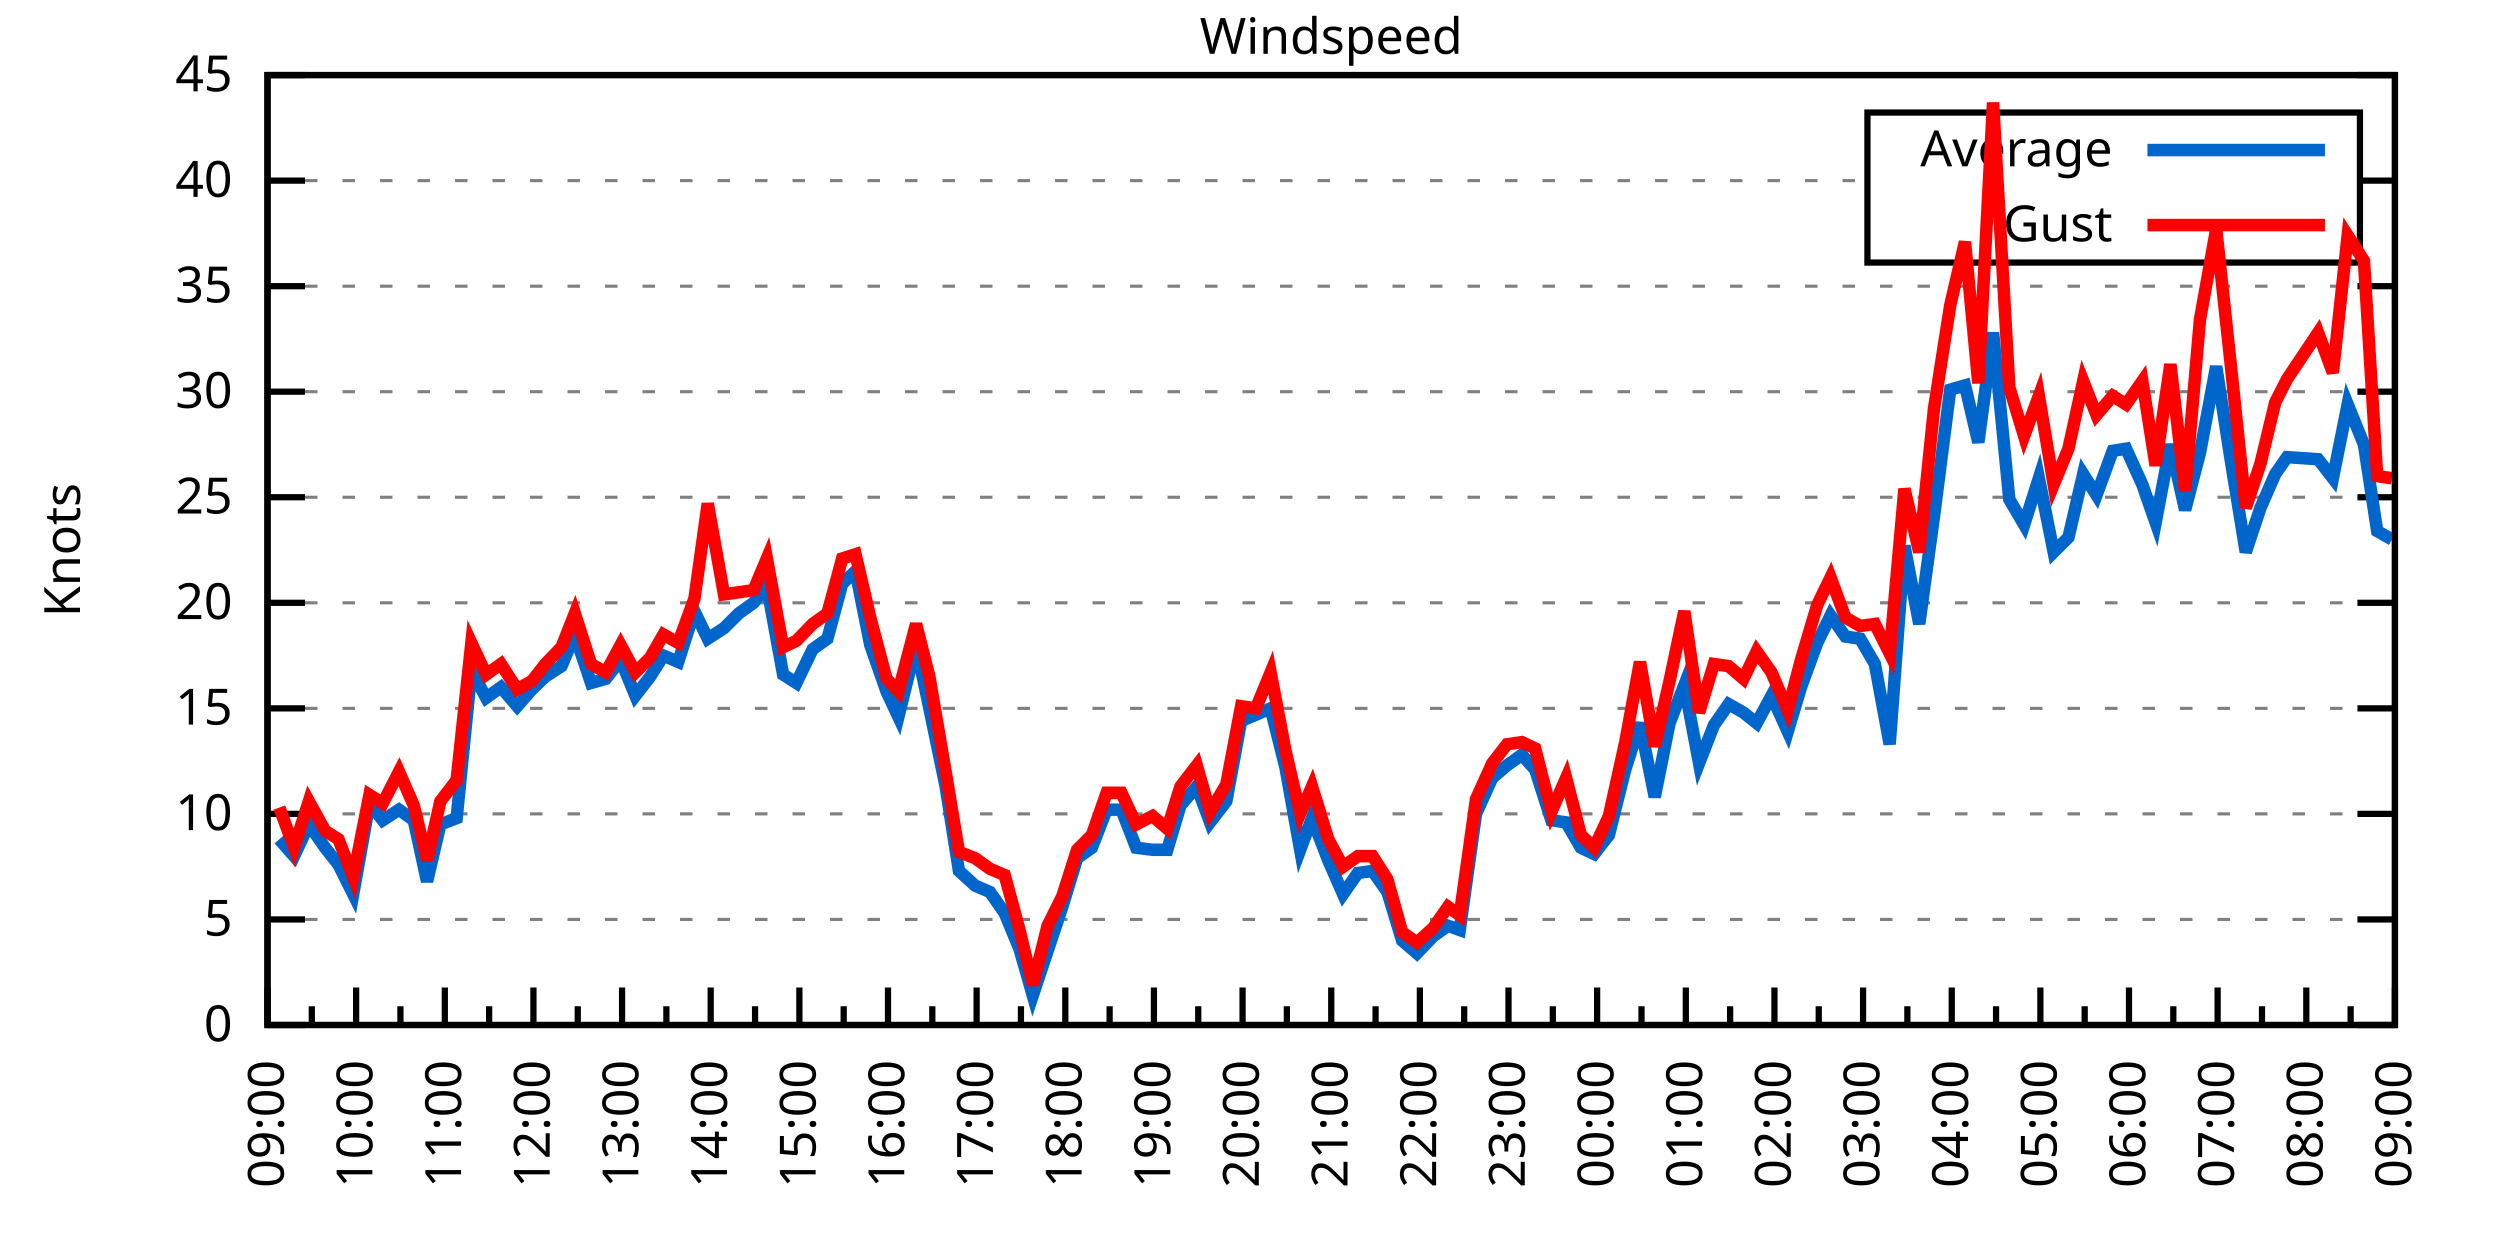
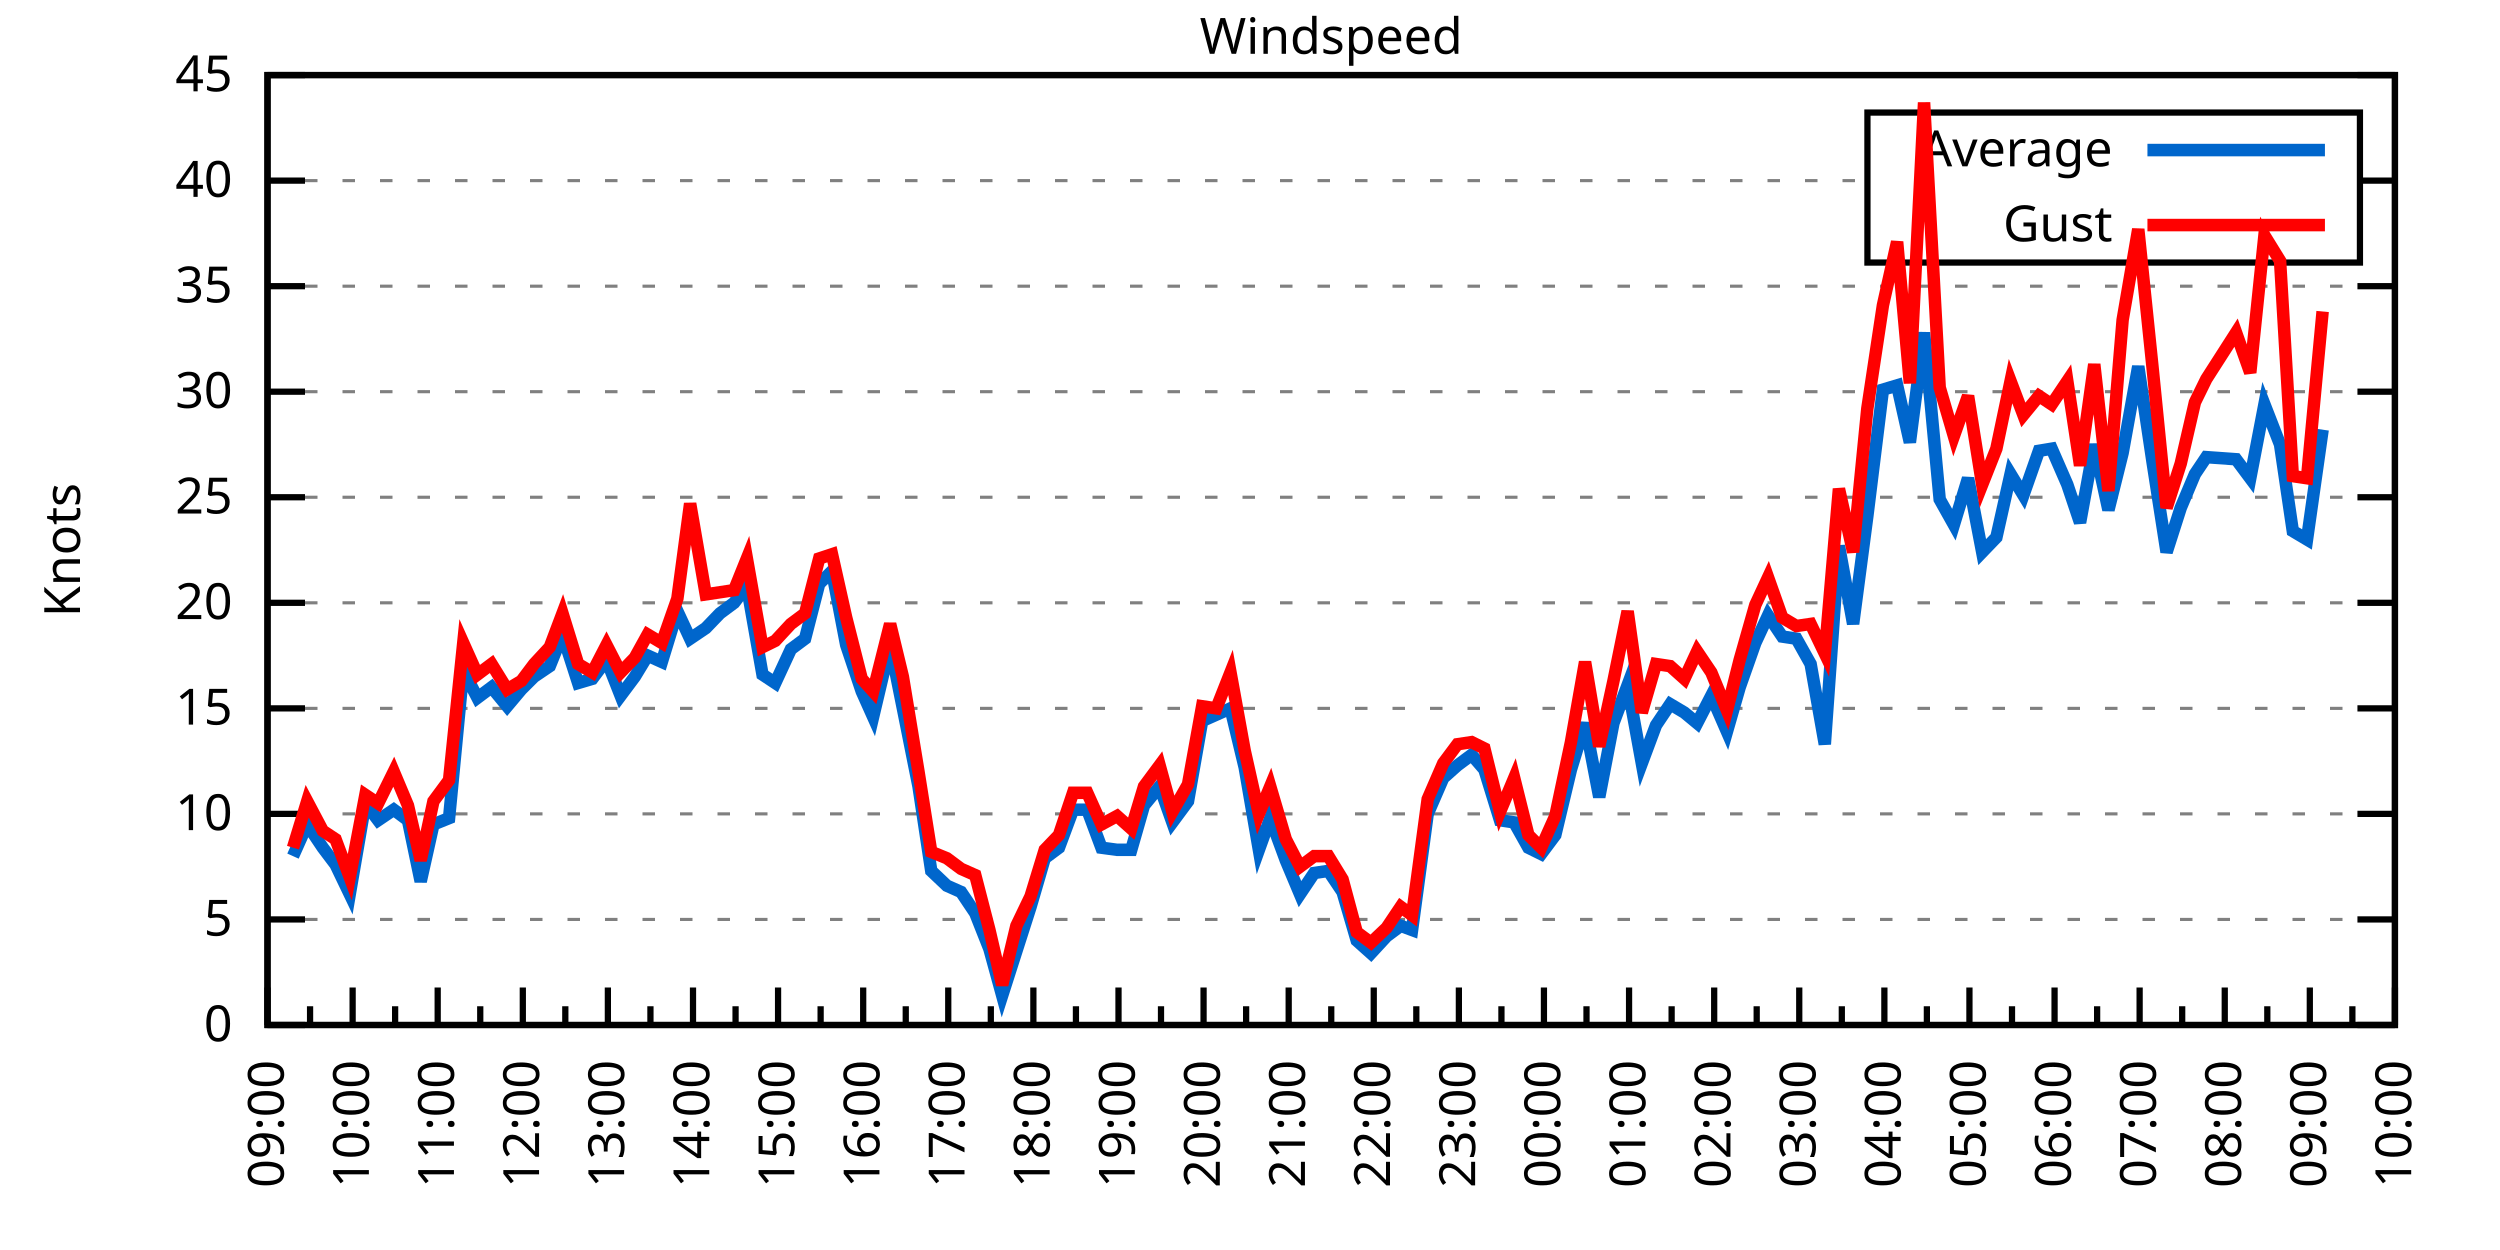
<svg xmlns="http://www.w3.org/2000/svg" xmlns:xlink="http://www.w3.org/1999/xlink" width="400" height="200" viewBox="0 0 400 200">
  <g id="gnuplot_canvas">
    <rect x="0" y="0" width="400" height="200" fill="none" />
    <defs>
      <circle id="gpDot" r="0.5" stroke-width="0.5" stroke="currentColor" />
      <path id="gpPt0" stroke-width="0.333" stroke="currentColor" d="M-1,0 h2 M0,-1 v2" />
      <path id="gpPt1" stroke-width="0.333" stroke="currentColor" d="M-1,-1 L1,1 M1,-1 L-1,1" />
      <path id="gpPt2" stroke-width="0.333" stroke="currentColor" d="M-1,0 L1,0 M0,-1 L0,1 M-1,-1 L1,1 M-1,1 L1,-1" />
      <rect id="gpPt3" stroke-width="0.333" stroke="currentColor" x="-1" y="-1" width="2" height="2" />
      <rect id="gpPt4" stroke-width="0.333" stroke="currentColor" fill="currentColor" x="-1" y="-1" width="2" height="2" />
      <circle id="gpPt5" stroke-width="0.333" stroke="currentColor" cx="0" cy="0" r="1" />
      <use xlink:href="#gpPt5" id="gpPt6" fill="currentColor" stroke="none" />
      <path id="gpPt7" stroke-width="0.333" stroke="currentColor" d="M0,-1.33 L-1.33,0.67 L1.33,0.67 z" />
      <use xlink:href="#gpPt7" id="gpPt8" fill="currentColor" stroke="none" />
      <use xlink:href="#gpPt7" id="gpPt9" stroke="currentColor" transform="rotate(180)" />
      <use xlink:href="#gpPt9" id="gpPt10" fill="currentColor" stroke="none" />
      <use xlink:href="#gpPt3" id="gpPt11" stroke="currentColor" transform="rotate(45)" />
      <use xlink:href="#gpPt11" id="gpPt12" fill="currentColor" stroke="none" />
      <path id="gpPt13" stroke-width="0.333" stroke="currentColor" d="M0,1.330 L1.265,0.411 L0.782,-1.067 L-0.782,-1.076 L-1.265,0.411 z" />
      <use xlink:href="#gpPt13" id="gpPt14" fill="currentColor" stroke="none" />
      <filter id="textbox" filterUnits="objectBoundingBox" x="0" y="0" height="1" width="1">
        <feFlood flood-color="white" flood-opacity="1" result="bgnd" />
        <feComposite in="SourceGraphic" in2="bgnd" operator="atop" />
      </filter>
      <filter id="greybox" filterUnits="objectBoundingBox" x="0" y="0" height="1" width="1">
        <feFlood flood-color="lightgrey" flood-opacity="1" result="grey" />
        <feComposite in="SourceGraphic" in2="grey" operator="atop" />
      </filter>
    </defs>
    <g fill="none" color="white" stroke="currentColor" stroke-width="1.00" stroke-linecap="butt" stroke-linejoin="miter">
</g>
    <g fill="none" color="black" stroke="currentColor" stroke-width="1.00" stroke-linecap="butt" stroke-linejoin="miter">
      <g stroke="none" shape-rendering="crispEdges">
        <polygon fill="rgb(255, 255, 255)" points="42.80,164.00 383.18,164.00 383.18,12.02 42.80,12.02 " />
      </g>
    </g>
    <g fill="none" color="black" stroke="currentColor" stroke-width="1.00" stroke-linecap="butt" stroke-linejoin="miter">
</g>
    <g fill="none" color="black" stroke="black" stroke-width="0.50" stroke-linecap="butt" stroke-linejoin="miter">
</g>
    <g fill="none" color="gray" stroke="currentColor" stroke-width="0.50" stroke-linecap="butt" stroke-linejoin="miter">
      <path stroke="gray" stroke-dasharray="2,4" class="gridline" d="M42.80,164.00 L383.19,164.00  " />
    </g>
    <g fill="none" color="gray" stroke="gray" stroke-width="1.00" stroke-linecap="butt" stroke-linejoin="miter">
</g>
    <g fill="none" color="black" stroke="currentColor" stroke-width="1.00" stroke-linecap="butt" stroke-linejoin="miter">
      <path stroke="black" d="M42.80,164.00 L48.80,164.00 M383.19,164.00 L377.19,164.00  " />
      <g transform="translate(37.20,166.60)" stroke="none" fill="black" font-family="Sans" font-size="8.00" text-anchor="end">
        <text>
          <tspan font-family="Sans"> 0</tspan>
        </text>
      </g>
    </g>
    <g fill="none" color="black" stroke="currentColor" stroke-width="1.00" stroke-linecap="butt" stroke-linejoin="miter">
</g>
    <g fill="none" color="black" stroke="black" stroke-width="0.50" stroke-linecap="butt" stroke-linejoin="miter">
</g>
    <g fill="none" color="gray" stroke="currentColor" stroke-width="0.50" stroke-linecap="butt" stroke-linejoin="miter">
      <path stroke="gray" stroke-dasharray="2,4" class="gridline" d="M42.80,147.11 L383.19,147.11  " />
    </g>
    <g fill="none" color="gray" stroke="gray" stroke-width="1.00" stroke-linecap="butt" stroke-linejoin="miter">
</g>
    <g fill="none" color="black" stroke="currentColor" stroke-width="1.00" stroke-linecap="butt" stroke-linejoin="miter">
      <path stroke="black" d="M42.80,147.11 L48.80,147.11 M383.19,147.11 L377.19,147.11  " />
      <g transform="translate(37.20,149.71)" stroke="none" fill="black" font-family="Sans" font-size="8.00" text-anchor="end">
        <text>
          <tspan font-family="Sans"> 5</tspan>
        </text>
      </g>
    </g>
    <g fill="none" color="black" stroke="currentColor" stroke-width="1.00" stroke-linecap="butt" stroke-linejoin="miter">
</g>
    <g fill="none" color="black" stroke="black" stroke-width="0.50" stroke-linecap="butt" stroke-linejoin="miter">
</g>
    <g fill="none" color="gray" stroke="currentColor" stroke-width="0.50" stroke-linecap="butt" stroke-linejoin="miter">
      <path stroke="gray" stroke-dasharray="2,4" class="gridline" d="M42.80,130.22 L383.19,130.22  " />
    </g>
    <g fill="none" color="gray" stroke="gray" stroke-width="1.00" stroke-linecap="butt" stroke-linejoin="miter">
</g>
    <g fill="none" color="black" stroke="currentColor" stroke-width="1.00" stroke-linecap="butt" stroke-linejoin="miter">
      <path stroke="black" d="M42.80,130.22 L48.80,130.22 M383.19,130.22 L377.19,130.22  " />
      <g transform="translate(37.20,132.82)" stroke="none" fill="black" font-family="Sans" font-size="8.00" text-anchor="end">
        <text>
          <tspan font-family="Sans"> 10</tspan>
        </text>
      </g>
    </g>
    <g fill="none" color="black" stroke="currentColor" stroke-width="1.00" stroke-linecap="butt" stroke-linejoin="miter">
</g>
    <g fill="none" color="black" stroke="black" stroke-width="0.50" stroke-linecap="butt" stroke-linejoin="miter">
</g>
    <g fill="none" color="gray" stroke="currentColor" stroke-width="0.50" stroke-linecap="butt" stroke-linejoin="miter">
      <path stroke="gray" stroke-dasharray="2,4" class="gridline" d="M42.80,113.34 L383.19,113.34  " />
    </g>
    <g fill="none" color="gray" stroke="gray" stroke-width="1.00" stroke-linecap="butt" stroke-linejoin="miter">
</g>
    <g fill="none" color="black" stroke="currentColor" stroke-width="1.00" stroke-linecap="butt" stroke-linejoin="miter">
      <path stroke="black" d="M42.80,113.34 L48.80,113.34 M383.19,113.34 L377.19,113.34  " />
      <g transform="translate(37.20,115.94)" stroke="none" fill="black" font-family="Sans" font-size="8.00" text-anchor="end">
        <text>
          <tspan font-family="Sans"> 15</tspan>
        </text>
      </g>
    </g>
    <g fill="none" color="black" stroke="currentColor" stroke-width="1.00" stroke-linecap="butt" stroke-linejoin="miter">
</g>
    <g fill="none" color="black" stroke="black" stroke-width="0.50" stroke-linecap="butt" stroke-linejoin="miter">
</g>
    <g fill="none" color="gray" stroke="currentColor" stroke-width="0.50" stroke-linecap="butt" stroke-linejoin="miter">
      <path stroke="gray" stroke-dasharray="2,4" class="gridline" d="M42.80,96.45 L383.19,96.45  " />
    </g>
    <g fill="none" color="gray" stroke="gray" stroke-width="1.00" stroke-linecap="butt" stroke-linejoin="miter">
</g>
    <g fill="none" color="black" stroke="currentColor" stroke-width="1.00" stroke-linecap="butt" stroke-linejoin="miter">
      <path stroke="black" d="M42.80,96.45 L48.80,96.45 M383.19,96.45 L377.19,96.45  " />
      <g transform="translate(37.20,99.05)" stroke="none" fill="black" font-family="Sans" font-size="8.00" text-anchor="end">
        <text>
          <tspan font-family="Sans"> 20</tspan>
        </text>
      </g>
    </g>
    <g fill="none" color="black" stroke="currentColor" stroke-width="1.00" stroke-linecap="butt" stroke-linejoin="miter">
</g>
    <g fill="none" color="black" stroke="black" stroke-width="0.50" stroke-linecap="butt" stroke-linejoin="miter">
</g>
    <g fill="none" color="gray" stroke="currentColor" stroke-width="0.50" stroke-linecap="butt" stroke-linejoin="miter">
      <path stroke="gray" stroke-dasharray="2,4" class="gridline" d="M42.80,79.56 L383.19,79.56  " />
    </g>
    <g fill="none" color="gray" stroke="gray" stroke-width="1.00" stroke-linecap="butt" stroke-linejoin="miter">
</g>
    <g fill="none" color="black" stroke="currentColor" stroke-width="1.00" stroke-linecap="butt" stroke-linejoin="miter">
      <path stroke="black" d="M42.80,79.56 L48.80,79.56 M383.19,79.56 L377.19,79.56  " />
      <g transform="translate(37.20,82.16)" stroke="none" fill="black" font-family="Sans" font-size="8.00" text-anchor="end">
        <text>
          <tspan font-family="Sans"> 25</tspan>
        </text>
      </g>
    </g>
    <g fill="none" color="black" stroke="currentColor" stroke-width="1.00" stroke-linecap="butt" stroke-linejoin="miter">
</g>
    <g fill="none" color="black" stroke="black" stroke-width="0.50" stroke-linecap="butt" stroke-linejoin="miter">
</g>
    <g fill="none" color="gray" stroke="currentColor" stroke-width="0.50" stroke-linecap="butt" stroke-linejoin="miter">
      <path stroke="gray" stroke-dasharray="2,4" class="gridline" d="M42.80,62.67 L383.19,62.67  " />
    </g>
    <g fill="none" color="gray" stroke="gray" stroke-width="1.00" stroke-linecap="butt" stroke-linejoin="miter">
</g>
    <g fill="none" color="black" stroke="currentColor" stroke-width="1.00" stroke-linecap="butt" stroke-linejoin="miter">
      <path stroke="black" d="M42.80,62.67 L48.80,62.67 M383.19,62.67 L377.19,62.67  " />
      <g transform="translate(37.20,65.27)" stroke="none" fill="black" font-family="Sans" font-size="8.00" text-anchor="end">
        <text>
          <tspan font-family="Sans"> 30</tspan>
        </text>
      </g>
    </g>
    <g fill="none" color="black" stroke="currentColor" stroke-width="1.00" stroke-linecap="butt" stroke-linejoin="miter">
</g>
    <g fill="none" color="black" stroke="black" stroke-width="0.50" stroke-linecap="butt" stroke-linejoin="miter">
</g>
    <g fill="none" color="gray" stroke="currentColor" stroke-width="0.50" stroke-linecap="butt" stroke-linejoin="miter">
      <path stroke="gray" stroke-dasharray="2,4" class="gridline" d="M42.80,45.79 L383.19,45.79  " />
    </g>
    <g fill="none" color="gray" stroke="gray" stroke-width="1.00" stroke-linecap="butt" stroke-linejoin="miter">
</g>
    <g fill="none" color="black" stroke="currentColor" stroke-width="1.00" stroke-linecap="butt" stroke-linejoin="miter">
      <path stroke="black" d="M42.80,45.79 L48.80,45.79 M383.19,45.79 L377.19,45.79  " />
      <g transform="translate(37.20,48.39)" stroke="none" fill="black" font-family="Sans" font-size="8.00" text-anchor="end">
        <text>
          <tspan font-family="Sans"> 35</tspan>
        </text>
      </g>
    </g>
    <g fill="none" color="black" stroke="currentColor" stroke-width="1.00" stroke-linecap="butt" stroke-linejoin="miter">
</g>
    <g fill="none" color="black" stroke="black" stroke-width="0.50" stroke-linecap="butt" stroke-linejoin="miter">
</g>
    <g fill="none" color="gray" stroke="currentColor" stroke-width="0.50" stroke-linecap="butt" stroke-linejoin="miter">
      <path stroke="gray" stroke-dasharray="2,4" class="gridline" d="M42.80,28.90 L298.79,28.90 M377.59,28.90 L383.19,28.90  " />
    </g>
    <g fill="none" color="gray" stroke="gray" stroke-width="1.00" stroke-linecap="butt" stroke-linejoin="miter">
</g>
    <g fill="none" color="black" stroke="currentColor" stroke-width="1.00" stroke-linecap="butt" stroke-linejoin="miter">
      <path stroke="black" d="M42.80,28.90 L48.80,28.90 M383.19,28.90 L377.19,28.90  " />
      <g transform="translate(37.20,31.50)" stroke="none" fill="black" font-family="Sans" font-size="8.00" text-anchor="end">
        <text>
          <tspan font-family="Sans"> 40</tspan>
        </text>
      </g>
    </g>
    <g fill="none" color="black" stroke="currentColor" stroke-width="1.00" stroke-linecap="butt" stroke-linejoin="miter">
</g>
    <g fill="none" color="black" stroke="black" stroke-width="0.50" stroke-linecap="butt" stroke-linejoin="miter">
</g>
    <g fill="none" color="gray" stroke="currentColor" stroke-width="0.50" stroke-linecap="butt" stroke-linejoin="miter">
      <path stroke="gray" stroke-dasharray="2,4" class="gridline" d="M42.80,12.01 L383.19,12.01  " />
    </g>
    <g fill="none" color="gray" stroke="gray" stroke-width="1.00" stroke-linecap="butt" stroke-linejoin="miter">
</g>
    <g fill="none" color="black" stroke="currentColor" stroke-width="1.00" stroke-linecap="butt" stroke-linejoin="miter">
      <path stroke="black" d="M42.80,12.01 L48.80,12.01 M383.19,12.01 L377.19,12.01  " />
      <g transform="translate(37.20,14.61)" stroke="none" fill="black" font-family="Sans" font-size="8.00" text-anchor="end">
        <text>
          <tspan font-family="Sans"> 45</tspan>
        </text>
      </g>
    </g>
    <g fill="none" color="black" stroke="currentColor" stroke-width="1.00" stroke-linecap="butt" stroke-linejoin="miter">
      <path stroke="black" d="M42.80,164.00 L42.80,158.00  " />
      <g transform="translate(45.40,169.60) rotate(270)" stroke="none" fill="black" font-family="Sans" font-size="8.00" text-anchor="end">
        <text>
          <tspan font-family="Sans">09:00</tspan>
        </text>
      </g>
    </g>
    <g fill="none" color="black" stroke="currentColor" stroke-width="1.00" stroke-linecap="butt" stroke-linejoin="miter">
-       <path stroke="black" d="M49.89,164.00 L49.89,161.00 M56.98,164.00 L56.98,158.00  " />
-       <g transform="translate(59.58,169.60) rotate(270)" stroke="none" fill="black" font-family="Sans" font-size="8.00" text-anchor="end">
+       <path stroke="black" d="M49.61,164.00 L49.61,161.00 M56.42,164.00 L56.42,158.00  " />
+       <g transform="translate(59.02,169.60) rotate(270)" stroke="none" fill="black" font-family="Sans" font-size="8.00" text-anchor="end">
        <text>
          <tspan font-family="Sans">10:00</tspan>
        </text>
      </g>
    </g>
    <g fill="none" color="black" stroke="currentColor" stroke-width="1.00" stroke-linecap="butt" stroke-linejoin="miter">
-       <path stroke="black" d="M64.07,164.00 L64.07,161.00 M71.17,164.00 L71.17,158.00  " />
-       <g transform="translate(73.77,169.60) rotate(270)" stroke="none" fill="black" font-family="Sans" font-size="8.00" text-anchor="end">
+       <path stroke="black" d="M63.22,164.00 L63.22,161.00 M70.03,164.00 L70.03,158.00  " />
+       <g transform="translate(72.63,169.60) rotate(270)" stroke="none" fill="black" font-family="Sans" font-size="8.00" text-anchor="end">
        <text>
          <tspan font-family="Sans">11:00</tspan>
        </text>
      </g>
    </g>
    <g fill="none" color="black" stroke="currentColor" stroke-width="1.00" stroke-linecap="butt" stroke-linejoin="miter">
-       <path stroke="black" d="M78.26,164.00 L78.26,161.00 M85.35,164.00 L85.35,158.00  " />
-       <g transform="translate(87.95,169.60) rotate(270)" stroke="none" fill="black" font-family="Sans" font-size="8.00" text-anchor="end">
+       <path stroke="black" d="M76.84,164.00 L76.84,161.00 M83.65,164.00 L83.65,158.00  " />
+       <g transform="translate(86.25,169.60) rotate(270)" stroke="none" fill="black" font-family="Sans" font-size="8.00" text-anchor="end">
        <text>
          <tspan font-family="Sans">12:00</tspan>
        </text>
      </g>
    </g>
    <g fill="none" color="black" stroke="currentColor" stroke-width="1.00" stroke-linecap="butt" stroke-linejoin="miter">
-       <path stroke="black" d="M92.44,164.00 L92.44,161.00 M99.53,164.00 L99.53,158.00  " />
-       <g transform="translate(102.13,169.60) rotate(270)" stroke="none" fill="black" font-family="Sans" font-size="8.00" text-anchor="end">
+       <path stroke="black" d="M90.45,164.00 L90.45,161.00 M97.26,164.00 L97.26,158.00  " />
+       <g transform="translate(99.86,169.60) rotate(270)" stroke="none" fill="black" font-family="Sans" font-size="8.00" text-anchor="end">
        <text>
          <tspan font-family="Sans">13:00</tspan>
        </text>
      </g>
    </g>
    <g fill="none" color="black" stroke="currentColor" stroke-width="1.00" stroke-linecap="butt" stroke-linejoin="miter">
-       <path stroke="black" d="M106.62,164.00 L106.62,161.00 M113.71,164.00 L113.71,158.00  " />
-       <g transform="translate(116.31,169.60) rotate(270)" stroke="none" fill="black" font-family="Sans" font-size="8.00" text-anchor="end">
+       <path stroke="black" d="M104.07,164.00 L104.07,161.00 M110.88,164.00 L110.88,158.00  " />
+       <g transform="translate(113.48,169.60) rotate(270)" stroke="none" fill="black" font-family="Sans" font-size="8.00" text-anchor="end">
        <text>
          <tspan font-family="Sans">14:00</tspan>
        </text>
      </g>
    </g>
    <g fill="none" color="black" stroke="currentColor" stroke-width="1.00" stroke-linecap="butt" stroke-linejoin="miter">
-       <path stroke="black" d="M120.81,164.00 L120.81,161.00 M127.90,164.00 L127.90,158.00  " />
-       <g transform="translate(130.50,169.60) rotate(270)" stroke="none" fill="black" font-family="Sans" font-size="8.00" text-anchor="end">
+       <path stroke="black" d="M117.69,164.00 L117.69,161.00 M124.49,164.00 L124.49,158.00  " />
+       <g transform="translate(127.09,169.60) rotate(270)" stroke="none" fill="black" font-family="Sans" font-size="8.00" text-anchor="end">
        <text>
          <tspan font-family="Sans">15:00</tspan>
        </text>
      </g>
    </g>
    <g fill="none" color="black" stroke="currentColor" stroke-width="1.00" stroke-linecap="butt" stroke-linejoin="miter">
-       <path stroke="black" d="M134.99,164.00 L134.99,161.00 M142.08,164.00 L142.08,158.00  " />
-       <g transform="translate(144.68,169.60) rotate(270)" stroke="none" fill="black" font-family="Sans" font-size="8.00" text-anchor="end">
+       <path stroke="black" d="M131.30,164.00 L131.30,161.00 M138.11,164.00 L138.11,158.00  " />
+       <g transform="translate(140.71,169.60) rotate(270)" stroke="none" fill="black" font-family="Sans" font-size="8.00" text-anchor="end">
        <text>
          <tspan font-family="Sans">16:00</tspan>
        </text>
      </g>
    </g>
    <g fill="none" color="black" stroke="currentColor" stroke-width="1.00" stroke-linecap="butt" stroke-linejoin="miter">
-       <path stroke="black" d="M149.17,164.00 L149.17,161.00 M156.26,164.00 L156.26,158.00  " />
-       <g transform="translate(158.86,169.60) rotate(270)" stroke="none" fill="black" font-family="Sans" font-size="8.00" text-anchor="end">
+       <path stroke="black" d="M144.92,164.00 L144.92,161.00 M151.72,164.00 L151.72,158.00  " />
+       <g transform="translate(154.32,169.60) rotate(270)" stroke="none" fill="black" font-family="Sans" font-size="8.00" text-anchor="end">
        <text>
          <tspan font-family="Sans">17:00</tspan>
        </text>
      </g>
    </g>
    <g fill="none" color="black" stroke="currentColor" stroke-width="1.00" stroke-linecap="butt" stroke-linejoin="miter">
-       <path stroke="black" d="M163.35,164.00 L163.35,161.00 M170.45,164.00 L170.45,158.00  " />
-       <g transform="translate(173.05,169.60) rotate(270)" stroke="none" fill="black" font-family="Sans" font-size="8.00" text-anchor="end">
+       <path stroke="black" d="M158.53,164.00 L158.53,161.00 M165.34,164.00 L165.34,158.00  " />
+       <g transform="translate(167.94,169.60) rotate(270)" stroke="none" fill="black" font-family="Sans" font-size="8.00" text-anchor="end">
        <text>
          <tspan font-family="Sans">18:00</tspan>
        </text>
      </g>
    </g>
    <g fill="none" color="black" stroke="currentColor" stroke-width="1.00" stroke-linecap="butt" stroke-linejoin="miter">
-       <path stroke="black" d="M177.54,164.00 L177.54,161.00 M184.63,164.00 L184.63,158.00  " />
-       <g transform="translate(187.23,169.60) rotate(270)" stroke="none" fill="black" font-family="Sans" font-size="8.00" text-anchor="end">
+       <path stroke="black" d="M172.15,164.00 L172.15,161.00 M178.96,164.00 L178.96,158.00  " />
+       <g transform="translate(181.56,169.60) rotate(270)" stroke="none" fill="black" font-family="Sans" font-size="8.00" text-anchor="end">
        <text>
          <tspan font-family="Sans">19:00</tspan>
        </text>
      </g>
    </g>
    <g fill="none" color="black" stroke="currentColor" stroke-width="1.00" stroke-linecap="butt" stroke-linejoin="miter">
-       <path stroke="black" d="M191.72,164.00 L191.72,161.00 M198.81,164.00 L198.81,158.00  " />
-       <g transform="translate(201.41,169.60) rotate(270)" stroke="none" fill="black" font-family="Sans" font-size="8.00" text-anchor="end">
+       <path stroke="black" d="M185.76,164.00 L185.76,161.00 M192.57,164.00 L192.57,158.00  " />
+       <g transform="translate(195.17,169.60) rotate(270)" stroke="none" fill="black" font-family="Sans" font-size="8.00" text-anchor="end">
        <text>
          <tspan font-family="Sans">20:00</tspan>
        </text>
      </g>
    </g>
    <g fill="none" color="black" stroke="currentColor" stroke-width="1.00" stroke-linecap="butt" stroke-linejoin="miter">
-       <path stroke="black" d="M205.90,164.00 L205.90,161.00 M213.00,164.00 L213.00,158.00  " />
-       <g transform="translate(215.60,169.60) rotate(270)" stroke="none" fill="black" font-family="Sans" font-size="8.00" text-anchor="end">
+       <path stroke="black" d="M199.38,164.00 L199.38,161.00 M206.19,164.00 L206.19,158.00  " />
+       <g transform="translate(208.79,169.60) rotate(270)" stroke="none" fill="black" font-family="Sans" font-size="8.00" text-anchor="end">
        <text>
          <tspan font-family="Sans">21:00</tspan>
        </text>
      </g>
    </g>
    <g fill="none" color="black" stroke="currentColor" stroke-width="1.00" stroke-linecap="butt" stroke-linejoin="miter">
-       <path stroke="black" d="M220.09,164.00 L220.09,161.00 M227.18,164.00 L227.18,158.00  " />
-       <g transform="translate(229.78,169.60) rotate(270)" stroke="none" fill="black" font-family="Sans" font-size="8.00" text-anchor="end">
+       <path stroke="black" d="M213.00,164.00 L213.00,161.00 M219.80,164.00 L219.80,158.00  " />
+       <g transform="translate(222.40,169.60) rotate(270)" stroke="none" fill="black" font-family="Sans" font-size="8.00" text-anchor="end">
        <text>
          <tspan font-family="Sans">22:00</tspan>
        </text>
      </g>
    </g>
    <g fill="none" color="black" stroke="currentColor" stroke-width="1.00" stroke-linecap="butt" stroke-linejoin="miter">
-       <path stroke="black" d="M234.27,164.00 L234.27,161.00 M241.36,164.00 L241.36,158.00  " />
-       <g transform="translate(243.96,169.60) rotate(270)" stroke="none" fill="black" font-family="Sans" font-size="8.00" text-anchor="end">
+       <path stroke="black" d="M226.61,164.00 L226.61,161.00 M233.42,164.00 L233.42,158.00  " />
+       <g transform="translate(236.02,169.60) rotate(270)" stroke="none" fill="black" font-family="Sans" font-size="8.00" text-anchor="end">
        <text>
          <tspan font-family="Sans">23:00</tspan>
        </text>
      </g>
    </g>
    <g fill="none" color="black" stroke="currentColor" stroke-width="1.00" stroke-linecap="butt" stroke-linejoin="miter">
-       <path stroke="black" d="M248.45,164.00 L248.45,161.00 M255.54,164.00 L255.54,158.00  " />
-       <g transform="translate(258.14,169.60) rotate(270)" stroke="none" fill="black" font-family="Sans" font-size="8.00" text-anchor="end">
+       <path stroke="black" d="M240.23,164.00 L240.23,161.00 M247.03,164.00 L247.03,158.00  " />
+       <g transform="translate(249.63,169.60) rotate(270)" stroke="none" fill="black" font-family="Sans" font-size="8.00" text-anchor="end">
        <text>
          <tspan font-family="Sans">00:00</tspan>
        </text>
      </g>
    </g>
    <g fill="none" color="black" stroke="currentColor" stroke-width="1.00" stroke-linecap="butt" stroke-linejoin="miter">
-       <path stroke="black" d="M262.64,164.00 L262.64,161.00 M269.73,164.00 L269.73,158.00  " />
-       <g transform="translate(272.33,169.60) rotate(270)" stroke="none" fill="black" font-family="Sans" font-size="8.00" text-anchor="end">
+       <path stroke="black" d="M253.84,164.00 L253.84,161.00 M260.65,164.00 L260.65,158.00  " />
+       <g transform="translate(263.25,169.60) rotate(270)" stroke="none" fill="black" font-family="Sans" font-size="8.00" text-anchor="end">
        <text>
          <tspan font-family="Sans">01:00</tspan>
        </text>
      </g>
    </g>
    <g fill="none" color="black" stroke="currentColor" stroke-width="1.00" stroke-linecap="butt" stroke-linejoin="miter">
-       <path stroke="black" d="M276.82,164.00 L276.82,161.00 M283.91,164.00 L283.91,158.00  " />
-       <g transform="translate(286.51,169.60) rotate(270)" stroke="none" fill="black" font-family="Sans" font-size="8.00" text-anchor="end">
+       <path stroke="black" d="M267.46,164.00 L267.46,161.00 M274.27,164.00 L274.27,158.00  " />
+       <g transform="translate(276.87,169.60) rotate(270)" stroke="none" fill="black" font-family="Sans" font-size="8.00" text-anchor="end">
        <text>
          <tspan font-family="Sans">02:00</tspan>
        </text>
      </g>
    </g>
    <g fill="none" color="black" stroke="currentColor" stroke-width="1.00" stroke-linecap="butt" stroke-linejoin="miter">
-       <path stroke="black" d="M291.00,164.00 L291.00,161.00 M298.09,164.00 L298.09,158.00  " />
-       <g transform="translate(300.69,169.60) rotate(270)" stroke="none" fill="black" font-family="Sans" font-size="8.00" text-anchor="end">
+       <path stroke="black" d="M281.07,164.00 L281.07,161.00 M287.88,164.00 L287.88,158.00  " />
+       <g transform="translate(290.48,169.60) rotate(270)" stroke="none" fill="black" font-family="Sans" font-size="8.00" text-anchor="end">
        <text>
          <tspan font-family="Sans">03:00</tspan>
        </text>
      </g>
    </g>
    <g fill="none" color="black" stroke="currentColor" stroke-width="1.00" stroke-linecap="butt" stroke-linejoin="miter">
-       <path stroke="black" d="M305.18,164.00 L305.18,161.00 M312.28,164.00 L312.28,158.00  " />
-       <g transform="translate(314.88,169.60) rotate(270)" stroke="none" fill="black" font-family="Sans" font-size="8.00" text-anchor="end">
+       <path stroke="black" d="M294.69,164.00 L294.69,161.00 M301.50,164.00 L301.50,158.00  " />
+       <g transform="translate(304.10,169.60) rotate(270)" stroke="none" fill="black" font-family="Sans" font-size="8.00" text-anchor="end">
        <text>
          <tspan font-family="Sans">04:00</tspan>
        </text>
      </g>
    </g>
    <g fill="none" color="black" stroke="currentColor" stroke-width="1.00" stroke-linecap="butt" stroke-linejoin="miter">
-       <path stroke="black" d="M319.37,164.00 L319.37,161.00 M326.46,164.00 L326.46,158.00  " />
-       <g transform="translate(329.06,169.60) rotate(270)" stroke="none" fill="black" font-family="Sans" font-size="8.00" text-anchor="end">
+       <path stroke="black" d="M308.30,164.00 L308.30,161.00 M315.11,164.00 L315.11,158.00  " />
+       <g transform="translate(317.71,169.60) rotate(270)" stroke="none" fill="black" font-family="Sans" font-size="8.00" text-anchor="end">
        <text>
          <tspan font-family="Sans">05:00</tspan>
        </text>
      </g>
    </g>
    <g fill="none" color="black" stroke="currentColor" stroke-width="1.00" stroke-linecap="butt" stroke-linejoin="miter">
-       <path stroke="black" d="M333.55,164.00 L333.55,161.00 M340.64,164.00 L340.64,158.00  " />
-       <g transform="translate(343.24,169.60) rotate(270)" stroke="none" fill="black" font-family="Sans" font-size="8.00" text-anchor="end">
+       <path stroke="black" d="M321.92,164.00 L321.92,161.00 M328.73,164.00 L328.73,158.00  " />
+       <g transform="translate(331.33,169.60) rotate(270)" stroke="none" fill="black" font-family="Sans" font-size="8.00" text-anchor="end">
        <text>
          <tspan font-family="Sans">06:00</tspan>
        </text>
      </g>
    </g>
    <g fill="none" color="black" stroke="currentColor" stroke-width="1.00" stroke-linecap="butt" stroke-linejoin="miter">
-       <path stroke="black" d="M347.73,164.00 L347.73,161.00 M354.82,164.00 L354.82,158.00  " />
-       <g transform="translate(357.42,169.60) rotate(270)" stroke="none" fill="black" font-family="Sans" font-size="8.00" text-anchor="end">
+       <path stroke="black" d="M335.54,164.00 L335.54,161.00 M342.34,164.00 L342.34,158.00  " />
+       <g transform="translate(344.94,169.60) rotate(270)" stroke="none" fill="black" font-family="Sans" font-size="8.00" text-anchor="end">
        <text>
          <tspan font-family="Sans">07:00</tspan>
        </text>
      </g>
    </g>
    <g fill="none" color="black" stroke="currentColor" stroke-width="1.00" stroke-linecap="butt" stroke-linejoin="miter">
-       <path stroke="black" d="M361.92,164.00 L361.92,161.00 M369.01,164.00 L369.01,158.00  " />
-       <g transform="translate(371.61,169.60) rotate(270)" stroke="none" fill="black" font-family="Sans" font-size="8.00" text-anchor="end">
+       <path stroke="black" d="M349.15,164.00 L349.15,161.00 M355.96,164.00 L355.96,158.00  " />
+       <g transform="translate(358.56,169.60) rotate(270)" stroke="none" fill="black" font-family="Sans" font-size="8.00" text-anchor="end">
        <text>
          <tspan font-family="Sans">08:00</tspan>
        </text>
      </g>
    </g>
    <g fill="none" color="black" stroke="currentColor" stroke-width="1.00" stroke-linecap="butt" stroke-linejoin="miter">
-       <path stroke="black" d="M376.10,164.00 L376.10,161.00 M383.19,164.00 L383.19,158.00  " />
+       <path stroke="black" d="M362.77,164.00 L362.77,161.00 M369.57,164.00 L369.57,158.00  " />
+       <g transform="translate(372.17,169.60) rotate(270)" stroke="none" fill="black" font-family="Sans" font-size="8.00" text-anchor="end">
+         <text>
+           <tspan font-family="Sans">09:00</tspan>
+         </text>
+       </g>
+     </g>
+     <g fill="none" color="black" stroke="currentColor" stroke-width="1.00" stroke-linecap="butt" stroke-linejoin="miter">
+       <path stroke="black" d="M376.38,164.00 L376.38,161.00 M383.19,164.00 L383.19,158.00  " />
      <g transform="translate(385.79,169.60) rotate(270)" stroke="none" fill="black" font-family="Sans" font-size="8.00" text-anchor="end">
        <text>
-           <tspan font-family="Sans">09:00</tspan>
+           <tspan font-family="Sans">10:00</tspan>
        </text>
      </g>
    </g>
    <g fill="none" color="black" stroke="currentColor" stroke-width="1.00" stroke-linecap="butt" stroke-linejoin="miter">
</g>
    <g fill="none" color="black" stroke="currentColor" stroke-width="1.00" stroke-linecap="butt" stroke-linejoin="miter">
      <path stroke="black" d="M42.80,12.01 L42.80,164.00 L383.19,164.00 L383.19,12.01 L42.80,12.01 Z  " />
    </g>
    <g fill="none" color="black" stroke="currentColor" stroke-width="1.00" stroke-linecap="butt" stroke-linejoin="miter">
      <g transform="translate(12.80,88.01) rotate(270)" stroke="none" fill="black" font-family="Sans" font-size="8.00" text-anchor="middle">
        <text>
          <tspan font-family="Sans">Knots</tspan>
        </text>
      </g>
    </g>
    <g fill="none" color="black" stroke="currentColor" stroke-width="1.00" stroke-linecap="butt" stroke-linejoin="miter">
</g>
    <g fill="none" color="black" stroke="currentColor" stroke-width="1.00" stroke-linecap="butt" stroke-linejoin="miter">
      <path stroke="black" d="M298.79,42.01 L298.79,18.01 L377.59,18.01 L377.59,42.01 L298.79,42.01 Z  " />
    </g>
    <g id="Windspeed_plot_1">
      <g fill="none" color="white" stroke="black" stroke-width="2.00" stroke-linecap="butt" stroke-linejoin="miter">
</g>
      <g fill="none" color="black" stroke="currentColor" stroke-width="2.00" stroke-linecap="butt" stroke-linejoin="miter">
        <g transform="translate(337.99,26.61)" stroke="none" fill="black" font-family="Sans" font-size="8.00" text-anchor="end">
          <text>
            <tspan font-family="Sans">Average</tspan>
          </text>
        </g>
      </g>
      <g fill="none" color="black" stroke="currentColor" stroke-width="2.00" stroke-linecap="butt" stroke-linejoin="miter">
-         <path stroke="rgb(  0, 102, 204)" d="M343.59,24.01 L371.99,24.01 M44.69,134.28 L47.05,136.98 L49.42,131.91 L52.02,135.63 L54.15,138.33 L56.51,143.06   L59.11,128.54 L61.24,131.24 L63.84,129.55 L66.20,131.24 L68.33,141.03 L70.46,131.91 L73.06,130.90 L75.42,107.26   L77.78,111.65 L80.15,109.96 L82.75,113.00 L85.11,110.30 L87.24,108.27 L89.84,106.58 L91.97,101.52 L94.57,109.28   L96.93,108.61 L99.30,105.57 L101.66,111.31 L104.02,108.27 L106.15,104.89 L108.51,105.91 L111.11,97.80 L113.24,102.19   L115.84,100.50 L118.21,98.14 L120.57,96.45 L122.70,93.75 L125.30,107.93 L127.42,109.28 L130.02,103.88 L132.39,102.19   L134.75,93.41 L136.88,91.38 L139.24,103.20 L141.84,110.63 L143.74,114.69 L146.57,103.20 L148.70,113.34 L151.30,125.83   L153.43,139.34 L156.03,141.71 L158.39,142.72 L160.75,146.10 L163.12,151.84 L165.25,159.27 L167.61,152.18 L169.97,145.09   L172.34,137.32 L174.70,135.63 L177.06,129.55 L179.43,129.55 L181.79,135.63 L184.39,135.97 L186.76,135.97 L188.88,128.87   L191.48,125.83 L193.61,131.58 L196.21,128.20 L198.58,115.36 L200.94,114.35 L203.30,113.34 L205.67,122.79 L208.03,135.97   L209.92,130.90 L212.52,137.66 L214.89,143.06 L217.25,139.68 L219.61,139.34 L221.98,142.72 L224.34,150.49 L226.71,152.52   L229.31,149.81 L231.67,148.13 L233.56,148.80 L236.16,130.22 L238.76,124.48 L241.12,122.46 L243.49,120.77 L245.62,123.13   L248.22,131.24 L250.58,131.58 L252.94,135.63 L255.07,136.64 L257.43,133.60 L260.04,123.13 L262.40,115.70 L264.76,127.52   L267.13,115.70 L269.49,109.62 L271.85,122.12 L274.22,116.04 L276.58,112.66 L278.95,114.01 L281.07,115.70 L283.44,111.31   L286.04,117.05 L288.16,109.96 L290.76,102.87 L292.89,98.48 L295.26,101.85 L297.62,102.19 L299.98,106.24 L302.35,119.08   L304.71,87.33 L307.08,99.83 L309.44,82.60 L312.04,62.34 L314.40,61.66 L316.53,70.78 L318.89,53.22 L321.49,79.90   L323.86,83.95 L326.22,76.52 L328.59,88.34 L330.95,85.98 L333.31,75.85 L335.44,79.22 L338.04,72.13 L340.17,71.79   L342.77,77.53 L344.90,83.61 L347.26,71.12 L349.62,81.59 L351.99,72.47 L354.59,58.62 L356.95,73.82 L359.32,88.34   L361.68,81.25 L364.04,75.85 L365.93,73.14 L370.90,73.48 L373.26,76.52 L375.63,64.70 L378.23,71.12 L380.35,84.97   L382.72,86.32  " />
+         <path stroke="rgb(  0, 102, 204)" d="M343.59,24.01 L371.99,24.01 M46.88,136.98 L49.15,131.91 L51.65,135.63 L53.69,138.33 L55.96,143.06 L58.46,128.54   L60.50,131.24 L63.00,129.55 L65.27,131.24 L67.31,141.03 L69.35,131.91 L71.85,130.90 L74.12,107.26 L76.39,111.65   L78.65,109.96 L81.15,113.00 L83.42,110.30 L85.46,108.27 L87.96,106.58 L90.00,101.52 L92.50,109.28 L94.77,108.61   L97.04,105.57 L99.30,111.31 L101.57,108.27 L103.62,104.89 L105.89,105.91 L108.38,97.80 L110.42,102.19 L112.92,100.50   L115.19,98.14 L117.46,96.45 L119.50,93.75 L122.00,107.93 L124.04,109.28 L126.54,103.88 L128.81,102.19 L131.07,93.41   L133.12,91.38 L135.39,103.20 L137.88,110.63 L139.70,114.69 L142.42,103.20 L144.46,113.34 L146.96,125.83 L149.00,139.34   L151.50,141.71 L153.77,142.72 L156.04,146.10 L158.31,151.84 L160.35,159.27 L162.62,152.18 L164.89,145.09 L167.16,137.32   L169.43,135.63 L171.69,129.55 L173.96,129.55 L176.23,135.63 L178.73,135.97 L181.00,135.97 L183.04,128.87 L185.54,125.83   L187.58,131.58 L190.08,128.20 L192.34,115.36 L194.61,114.35 L196.88,113.34 L199.15,122.79 L201.42,135.97 L203.24,130.90   L205.73,137.66 L208.00,143.06 L210.27,139.68 L212.54,139.34 L214.81,142.72 L217.08,150.49 L219.35,152.52 L221.85,149.81   L224.11,148.13 L225.93,148.80 L228.43,130.22 L230.92,124.48 L233.19,122.46 L235.46,120.77 L237.50,123.13 L240.00,131.24   L242.27,131.58 L244.54,135.63 L246.58,136.64 L248.85,133.60 L251.35,123.13 L253.61,115.70 L255.88,127.52 L258.15,115.70   L260.42,109.62 L262.69,122.12 L264.96,116.04 L267.23,112.66 L269.50,114.01 L271.54,115.70 L273.81,111.31 L276.31,117.05   L278.35,109.96 L280.85,102.87 L282.89,98.48 L285.16,101.85 L287.43,102.19 L289.70,106.24 L291.97,119.08 L294.23,87.33   L296.50,99.83 L298.77,82.60 L301.27,62.34 L303.54,61.66 L305.58,70.78 L307.85,53.22 L310.35,79.90 L312.62,83.95   L314.89,76.52 L317.15,88.34 L319.42,85.98 L321.69,75.85 L323.74,79.22 L326.23,72.13 L328.27,71.79 L330.77,77.53   L332.81,83.61 L335.08,71.12 L337.35,81.59 L339.62,72.47 L342.12,58.62 L344.39,73.82 L346.65,88.34 L348.92,81.25   L351.19,75.85 L353.01,73.14 L357.77,73.48 L360.04,76.52 L362.31,64.70 L364.81,71.12 L366.85,84.97 L369.12,86.32   L371.62,68.75  " />
      </g>
    </g>
    <g id="Windspeed_plot_2">
      <g fill="none" color="black" stroke="currentColor" stroke-width="2.00" stroke-linecap="butt" stroke-linejoin="miter">
        <g transform="translate(337.99,38.61)" stroke="none" fill="black" font-family="Sans" font-size="8.00" text-anchor="end">
          <text>
            <tspan font-family="Sans">Gust</tspan>
          </text>
        </g>
      </g>
      <g fill="none" color="black" stroke="currentColor" stroke-width="2.00" stroke-linecap="butt" stroke-linejoin="miter">
-         <path stroke="rgb(255,   0,   0)" d="M343.59,36.01 L371.99,36.01 M44.69,129.21 L47.05,135.63 L49.42,128.20 L52.02,132.93 L54.15,134.28 L56.51,140.36   L59.11,127.18 L61.24,128.54 L63.84,123.47 L66.20,128.87 L68.33,137.66 L70.46,128.20 L73.06,124.82 L75.42,102.87   L77.78,107.93 L80.15,106.24 L82.75,110.30 L85.11,108.95 L87.24,106.24 L89.84,103.54 L91.97,98.14 L94.57,106.24   L96.93,107.59 L99.30,103.20 L101.66,107.59 L104.02,105.23 L106.15,101.52 L108.51,102.87 L111.11,95.77 L113.24,80.57   L115.84,95.10 L118.21,94.76 L120.57,94.42 L122.70,89.36 L125.30,103.54 L127.42,102.53 L130.02,99.83 L132.39,98.14   L134.75,89.36 L136.88,88.68 L139.24,98.81 L141.84,108.61 L143.74,110.63 L146.57,99.83 L148.70,108.27 L151.30,123.47   L153.43,136.30 L156.03,137.32 L158.39,139.01 L160.75,140.02 L163.12,148.80 L165.25,157.58 L167.61,148.13 L169.97,143.40   L172.34,135.97 L174.70,133.60 L177.06,126.85 L179.43,126.85 L181.79,131.91 L184.39,130.56 L186.76,132.59 L188.88,125.83   L191.48,122.46 L193.61,129.89 L196.21,125.50 L198.58,113.00 L200.94,113.34 L203.30,107.59 L205.67,120.09 L208.03,130.22   L209.92,125.83 L212.52,134.28 L214.89,138.67 L217.25,136.98 L219.61,136.98 L221.98,140.69 L224.34,149.14 L226.71,150.83   L229.31,148.46 L231.67,145.09 L233.56,146.44 L236.16,127.86 L238.76,122.12 L241.12,119.08 L243.49,118.74 L245.62,119.75   L248.22,129.89 L250.58,124.48 L252.94,133.60 L255.07,135.63 L257.43,130.56 L260.04,118.74 L262.40,105.91 L264.76,119.42   L267.13,108.95 L269.49,97.80 L271.85,114.01 L274.22,106.24 L276.58,106.58 L278.95,108.61 L281.07,104.22 L283.44,107.59   L286.04,113.67 L288.16,105.57 L290.76,96.79 L292.89,92.40 L295.26,98.81 L297.62,100.16 L299.98,99.83 L302.35,104.56   L304.71,78.21 L307.08,88.34 L309.44,65.38 L312.04,48.83 L314.40,38.69 L316.53,61.32 L318.89,16.40 L321.49,62.00   L323.86,69.77 L326.22,63.35 L328.59,77.53 L330.95,71.79 L333.31,60.98 L335.44,66.39 L338.04,63.35 L340.17,64.70   L342.77,60.98 L344.90,74.49 L347.26,58.28 L349.62,78.55 L351.99,51.19 L354.59,36.67 L356.95,58.62 L359.32,81.25   L361.68,74.16 L364.04,64.36 L365.93,60.65 L370.90,53.22 L373.26,59.63 L375.63,37.68 L378.23,41.73 L380.35,76.18   L382.72,76.52  " />
+         <path stroke="rgb(255,   0,   0)" d="M343.59,36.01 L371.99,36.01 M46.88,135.63 L49.15,128.20 L51.65,132.93 L53.69,134.28 L55.96,140.36 L58.46,127.18   L60.50,128.54 L63.00,123.47 L65.27,128.87 L67.31,137.66 L69.35,128.20 L71.85,124.82 L74.12,102.87 L76.39,107.93   L78.65,106.24 L81.15,110.30 L83.42,108.95 L85.46,106.24 L87.96,103.54 L90.00,98.14 L92.50,106.24 L94.77,107.59   L97.04,103.20 L99.30,107.59 L101.57,105.23 L103.62,101.52 L105.89,102.87 L108.38,95.77 L110.42,80.57 L112.92,95.10   L115.19,94.76 L117.46,94.42 L119.50,89.36 L122.00,103.54 L124.04,102.53 L126.54,99.83 L128.81,98.14 L131.07,89.36   L133.12,88.68 L135.39,98.81 L137.88,108.61 L139.70,110.63 L142.42,99.83 L144.46,108.27 L146.96,123.47 L149.00,136.30   L151.50,137.32 L153.77,139.01 L156.04,140.02 L158.31,148.80 L160.35,157.58 L162.62,148.13 L164.89,143.40 L167.16,135.97   L169.43,133.60 L171.69,126.85 L173.96,126.85 L176.23,131.91 L178.73,130.56 L181.00,132.59 L183.04,125.83 L185.54,122.46   L187.58,129.89 L190.08,125.50 L192.34,113.00 L194.61,113.34 L196.88,107.59 L199.15,120.09 L201.42,130.22 L203.24,125.83   L205.73,134.28 L208.00,138.67 L210.27,136.98 L212.54,136.98 L214.81,140.69 L217.08,149.14 L219.35,150.83 L221.85,148.46   L224.11,145.09 L225.93,146.44 L228.43,127.86 L230.92,122.12 L233.19,119.08 L235.46,118.74 L237.50,119.75 L240.00,129.89   L242.27,124.48 L244.54,133.60 L246.58,135.63 L248.85,130.56 L251.35,118.74 L253.61,105.91 L255.88,119.42 L258.15,108.95   L260.42,97.80 L262.69,114.01 L264.96,106.24 L267.23,106.58 L269.50,108.61 L271.54,104.22 L273.81,107.59 L276.31,113.67   L278.35,105.57 L280.85,96.79 L282.89,92.40 L285.16,98.81 L287.43,100.16 L289.70,99.83 L291.97,104.56 L294.23,78.21   L296.50,88.34 L298.77,65.38 L301.27,48.83 L303.54,38.69 L305.58,61.32 L307.85,16.40 L310.35,62.00 L312.62,69.77   L314.89,63.35 L317.15,77.53 L319.42,71.79 L321.69,60.98 L323.74,66.39 L326.23,63.35 L328.27,64.70 L330.77,60.98   L332.81,74.49 L335.08,58.28 L337.35,78.55 L339.62,51.19 L342.12,36.67 L344.39,58.62 L346.65,81.25 L348.92,74.16   L351.19,64.36 L353.01,60.65 L357.77,53.22 L360.04,59.63 L362.31,37.68 L364.81,41.73 L366.85,76.18 L369.12,76.52   L371.62,49.84  " />
      </g>
    </g>
    <g fill="none" color="black" stroke="currentColor" stroke-width="2.00" stroke-linecap="butt" stroke-linejoin="miter">
</g>
    <g fill="none" color="black" stroke="black" stroke-width="1.00" stroke-linecap="butt" stroke-linejoin="miter">
</g>
    <g fill="none" color="black" stroke="currentColor" stroke-width="1.00" stroke-linecap="butt" stroke-linejoin="miter">
      <path stroke="black" d="M42.80,12.01 L42.80,164.00 L383.19,164.00 L383.19,12.01 L42.80,12.01 Z  " />
    </g>
    <g fill="none" color="black" stroke="currentColor" stroke-width="1.00" stroke-linecap="butt" stroke-linejoin="miter">
      <g transform="translate(212.99,8.61)" stroke="none" fill="black" font-family="Sans" font-size="8.00" text-anchor="middle">
        <text>
          <tspan font-family="Sans">Windspeed</tspan>
        </text>
      </g>
    </g>
    <g fill="none" color="black" stroke="currentColor" stroke-width="1.00" stroke-linecap="butt" stroke-linejoin="miter">
</g>
  </g>
</svg>
